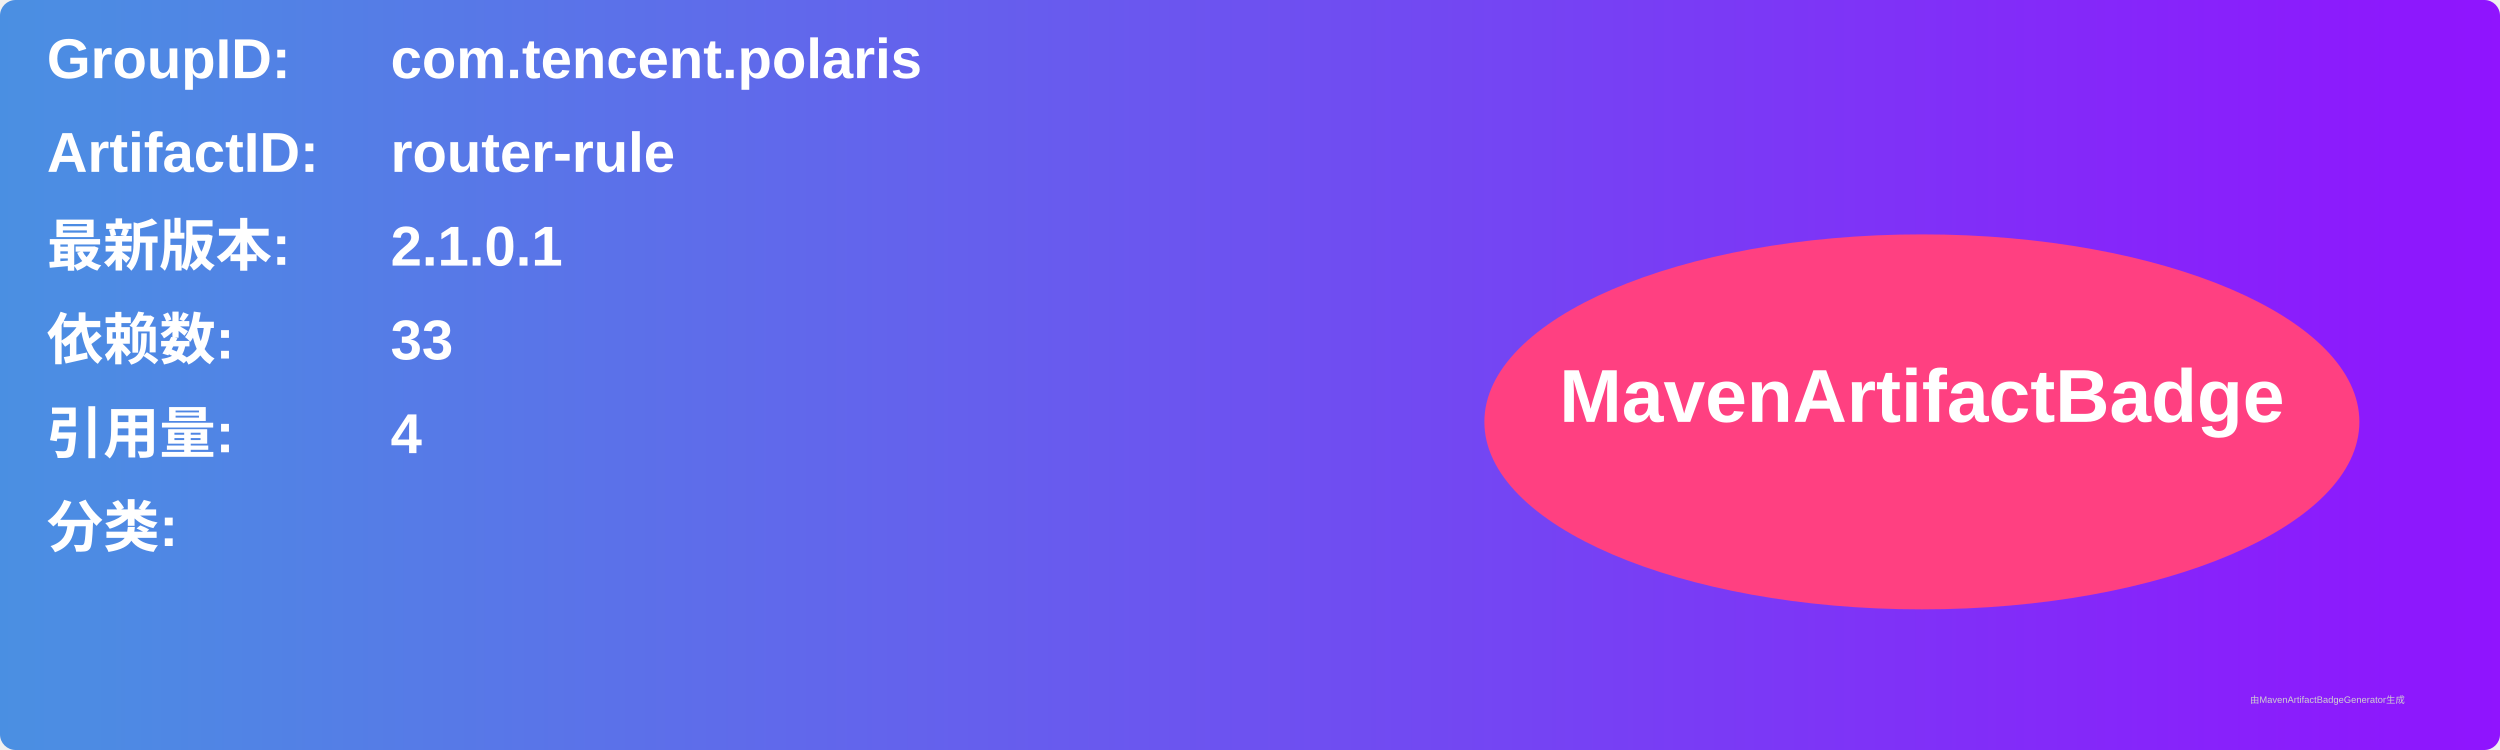
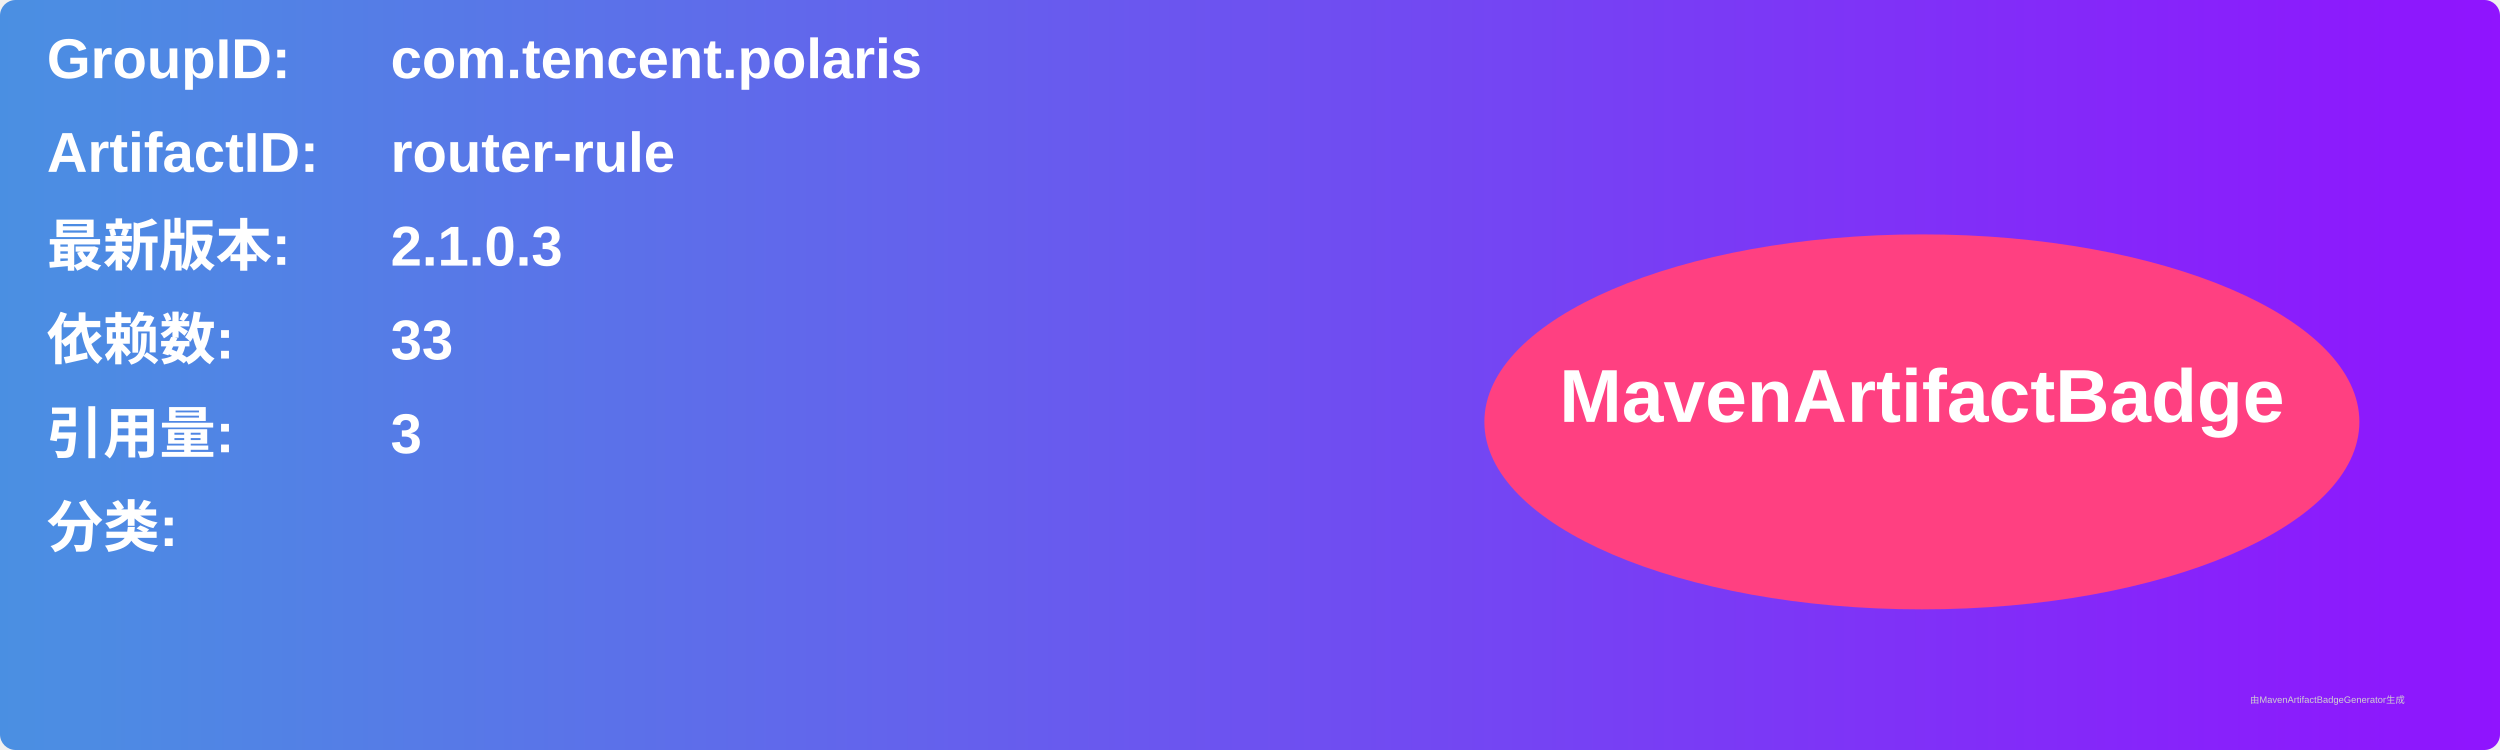
<svg xmlns="http://www.w3.org/2000/svg" width="800" height="240" viewBox="0 0 800 240">
  <linearGradient id="grad" x1="0%" y1="0%" x2="100%" y2="0%">
    <stop offset="0%" stop-color="#4a90e2" />
    <stop offset="100%" stop-color="#9013fe" />
  </linearGradient>
  <rect width="100%" height="100%" rx="5" ry="5" fill="url(#grad)" />
  <g transform="translate(15, 15)">
    <text x="0" y="10" font-family="Arial" font-size="18" fill="white" font-weight="bold" width="260">GroupID:</text>
    <text x="110" y="10" font-family="Arial" font-size="18" fill="white" font-weight="bold" width="460">com.tencent.polaris</text>
    <text x="0" y="40" font-family="Arial" font-size="18" fill="white" font-weight="bold" width="260">ArtifactID:</text>
    <text x="110" y="40" font-family="Arial" font-size="18" fill="white" font-weight="bold" width="460">router-rule</text>
    <text x="0" y="70" font-family="Arial" font-size="18" fill="white" font-weight="bold">最新版本:</text>
    <text x="110" y="70" font-family="Arial" font-size="18" fill="white" font-weight="bold">
-       <tspan font-weight="bold">2.1.0.1</tspan>
+       <tspan font-weight="bold">2.1.0.3</tspan>
    </text>
    <text x="0" y="100" font-family="Arial" font-size="18" fill="white" font-weight="bold">依赖数: </text>
    <text x="110" y="100" font-family="Arial" font-size="18" fill="white">
      <tspan font-weight="bold">33</tspan>
    </text>
    <text x="0" y="130" font-family="Arial" font-size="18" fill="white" font-weight="bold">引用量: </text>
    <text x="110" y="130" font-family="Arial" font-size="18" fill="white">
-       <tspan font-weight="bold">4</tspan>
+       <tspan font-weight="bold">3</tspan>
    </text>
    <text x="0" y="160" font-family="Arial" font-size="18" fill="white" font-weight="bold">分类:</text>
    <text x="10" y="190" font-family="Arial" font-size="10" fill="white">
      <tspan font-weight="bold" />
    </text>
    <ellipse cx="600" cy="120" rx="140" ry="60" fill="#ff4081" />
    <text x="600" y="120" text-anchor="middle" font-family="Arial" font-size="24" fill="white" font-weight="bold">MavenArtifactBadge</text>
  </g>
  <text x="720" y="225" font-family="Arial" font-size="3" fill="#d0d0d0">由MavenArtifactBadgeGenerator生成</text>
</svg>
